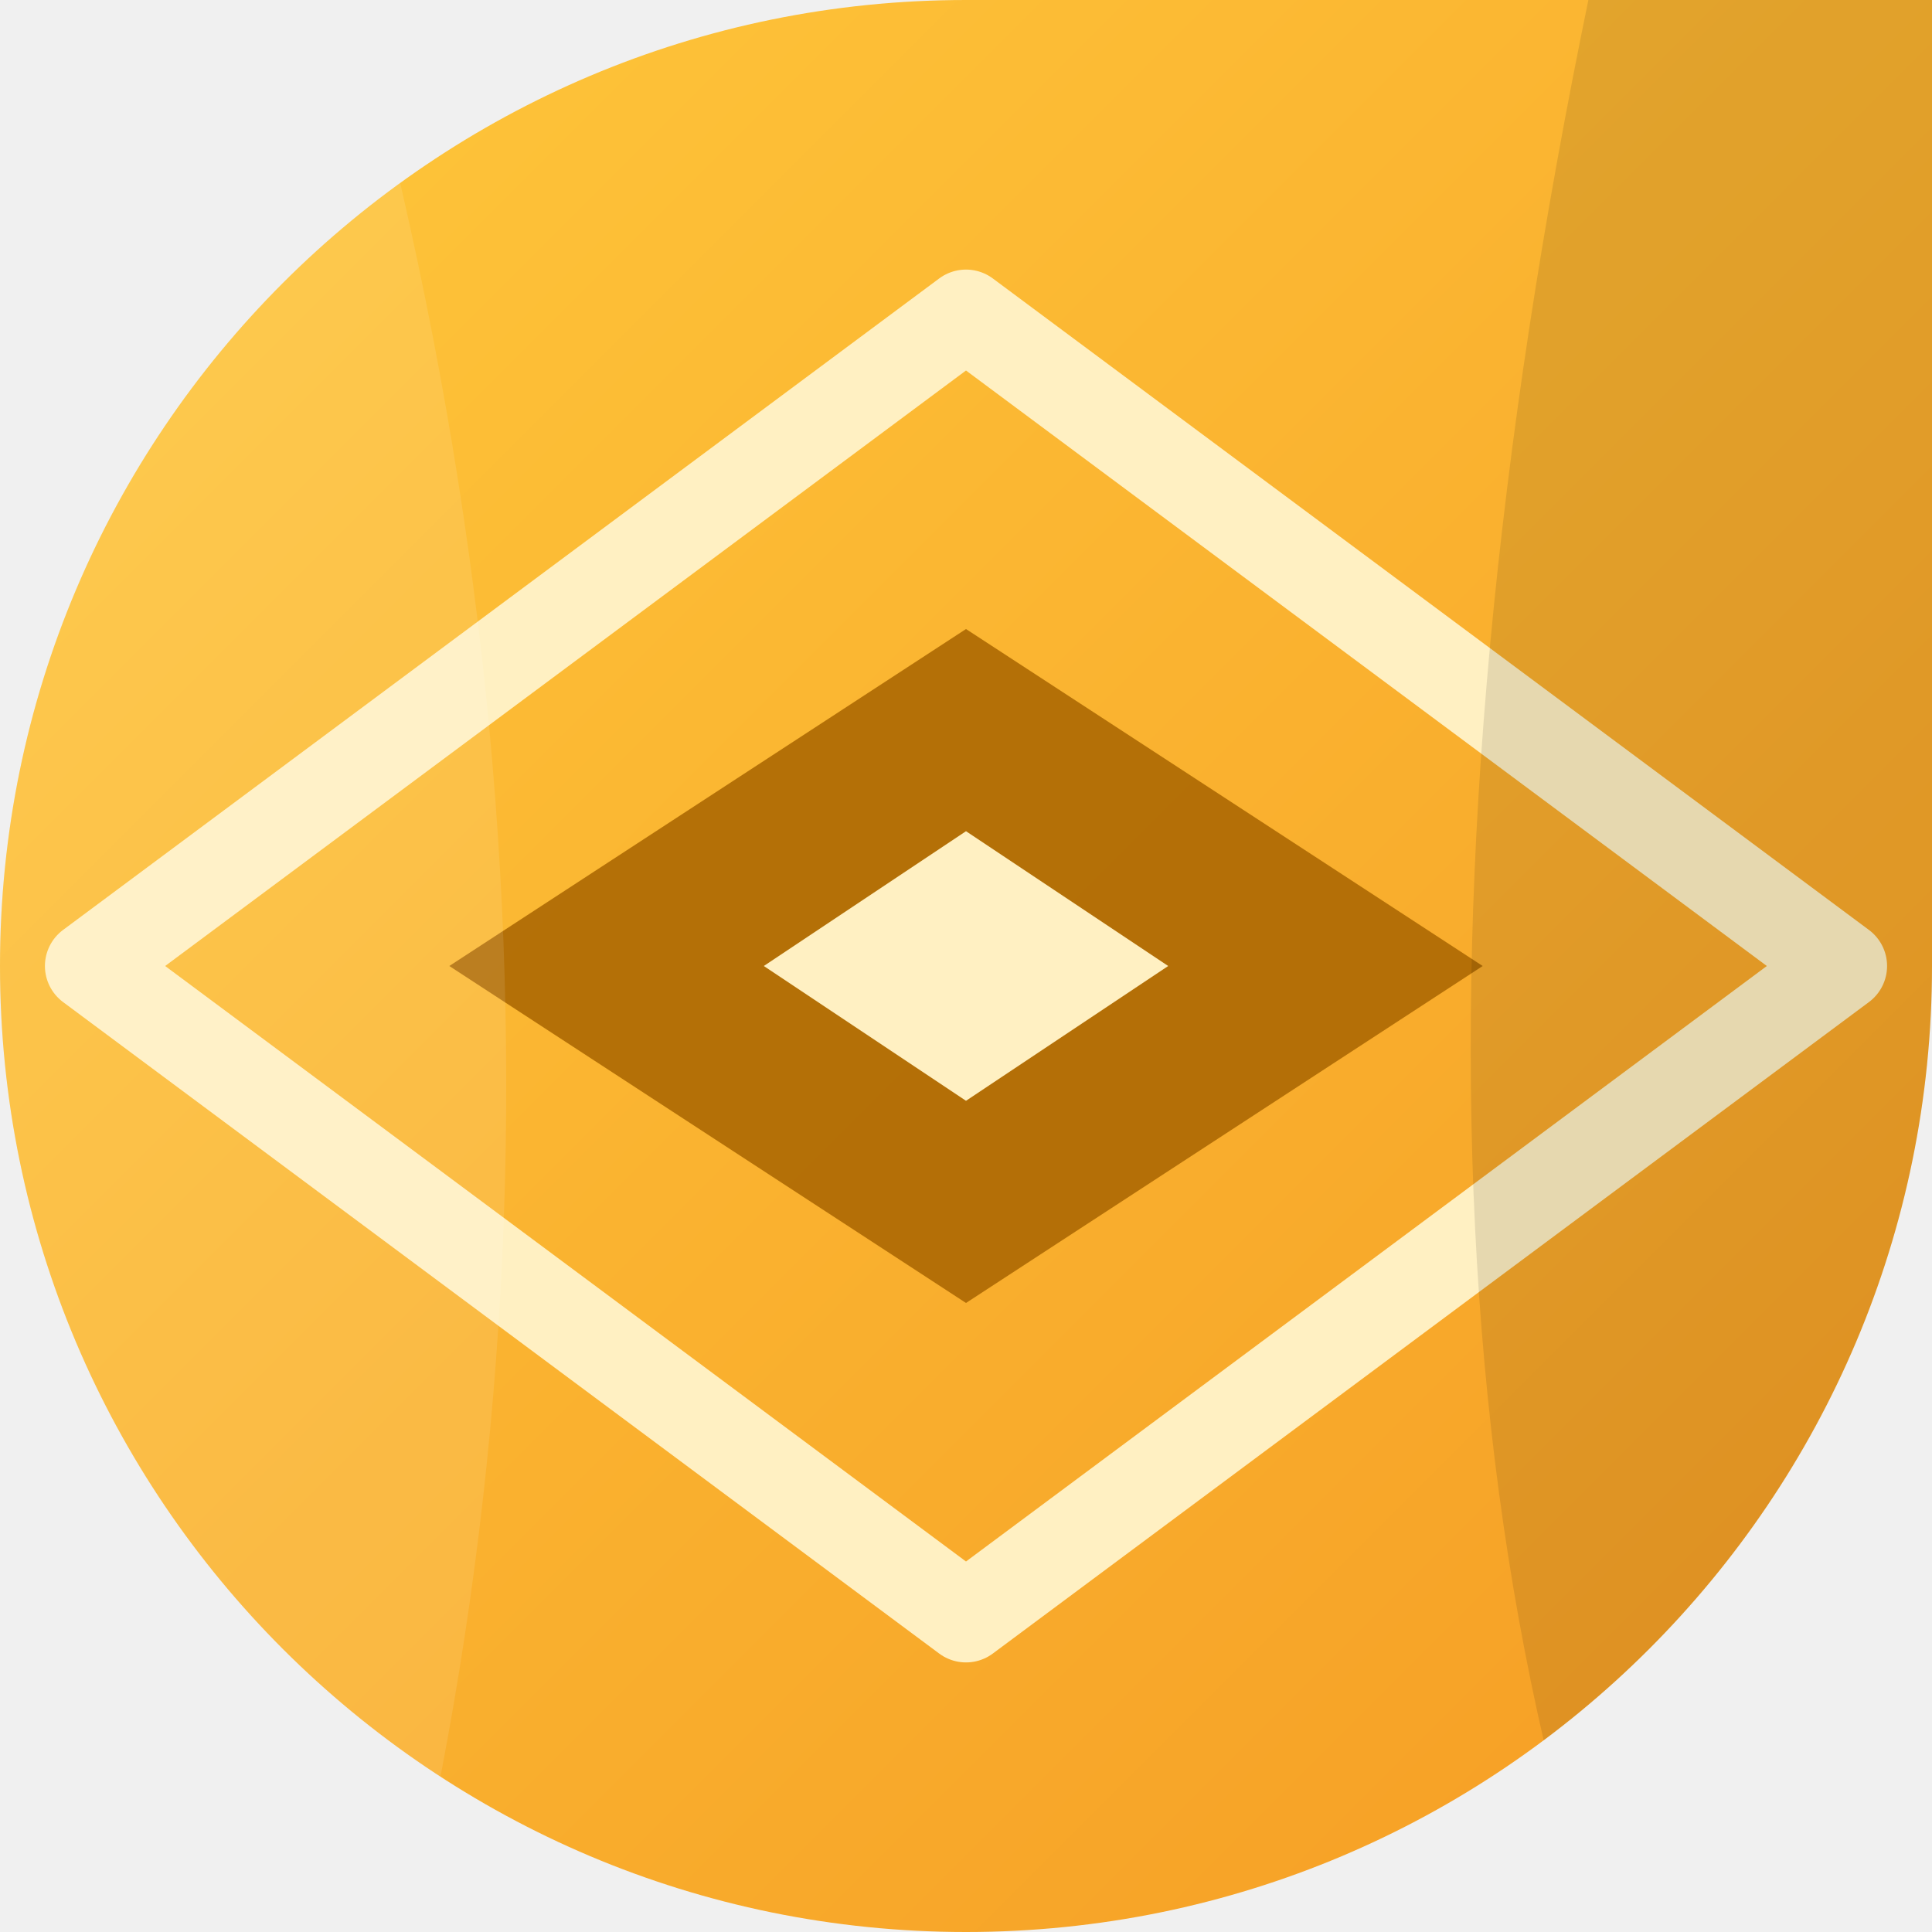
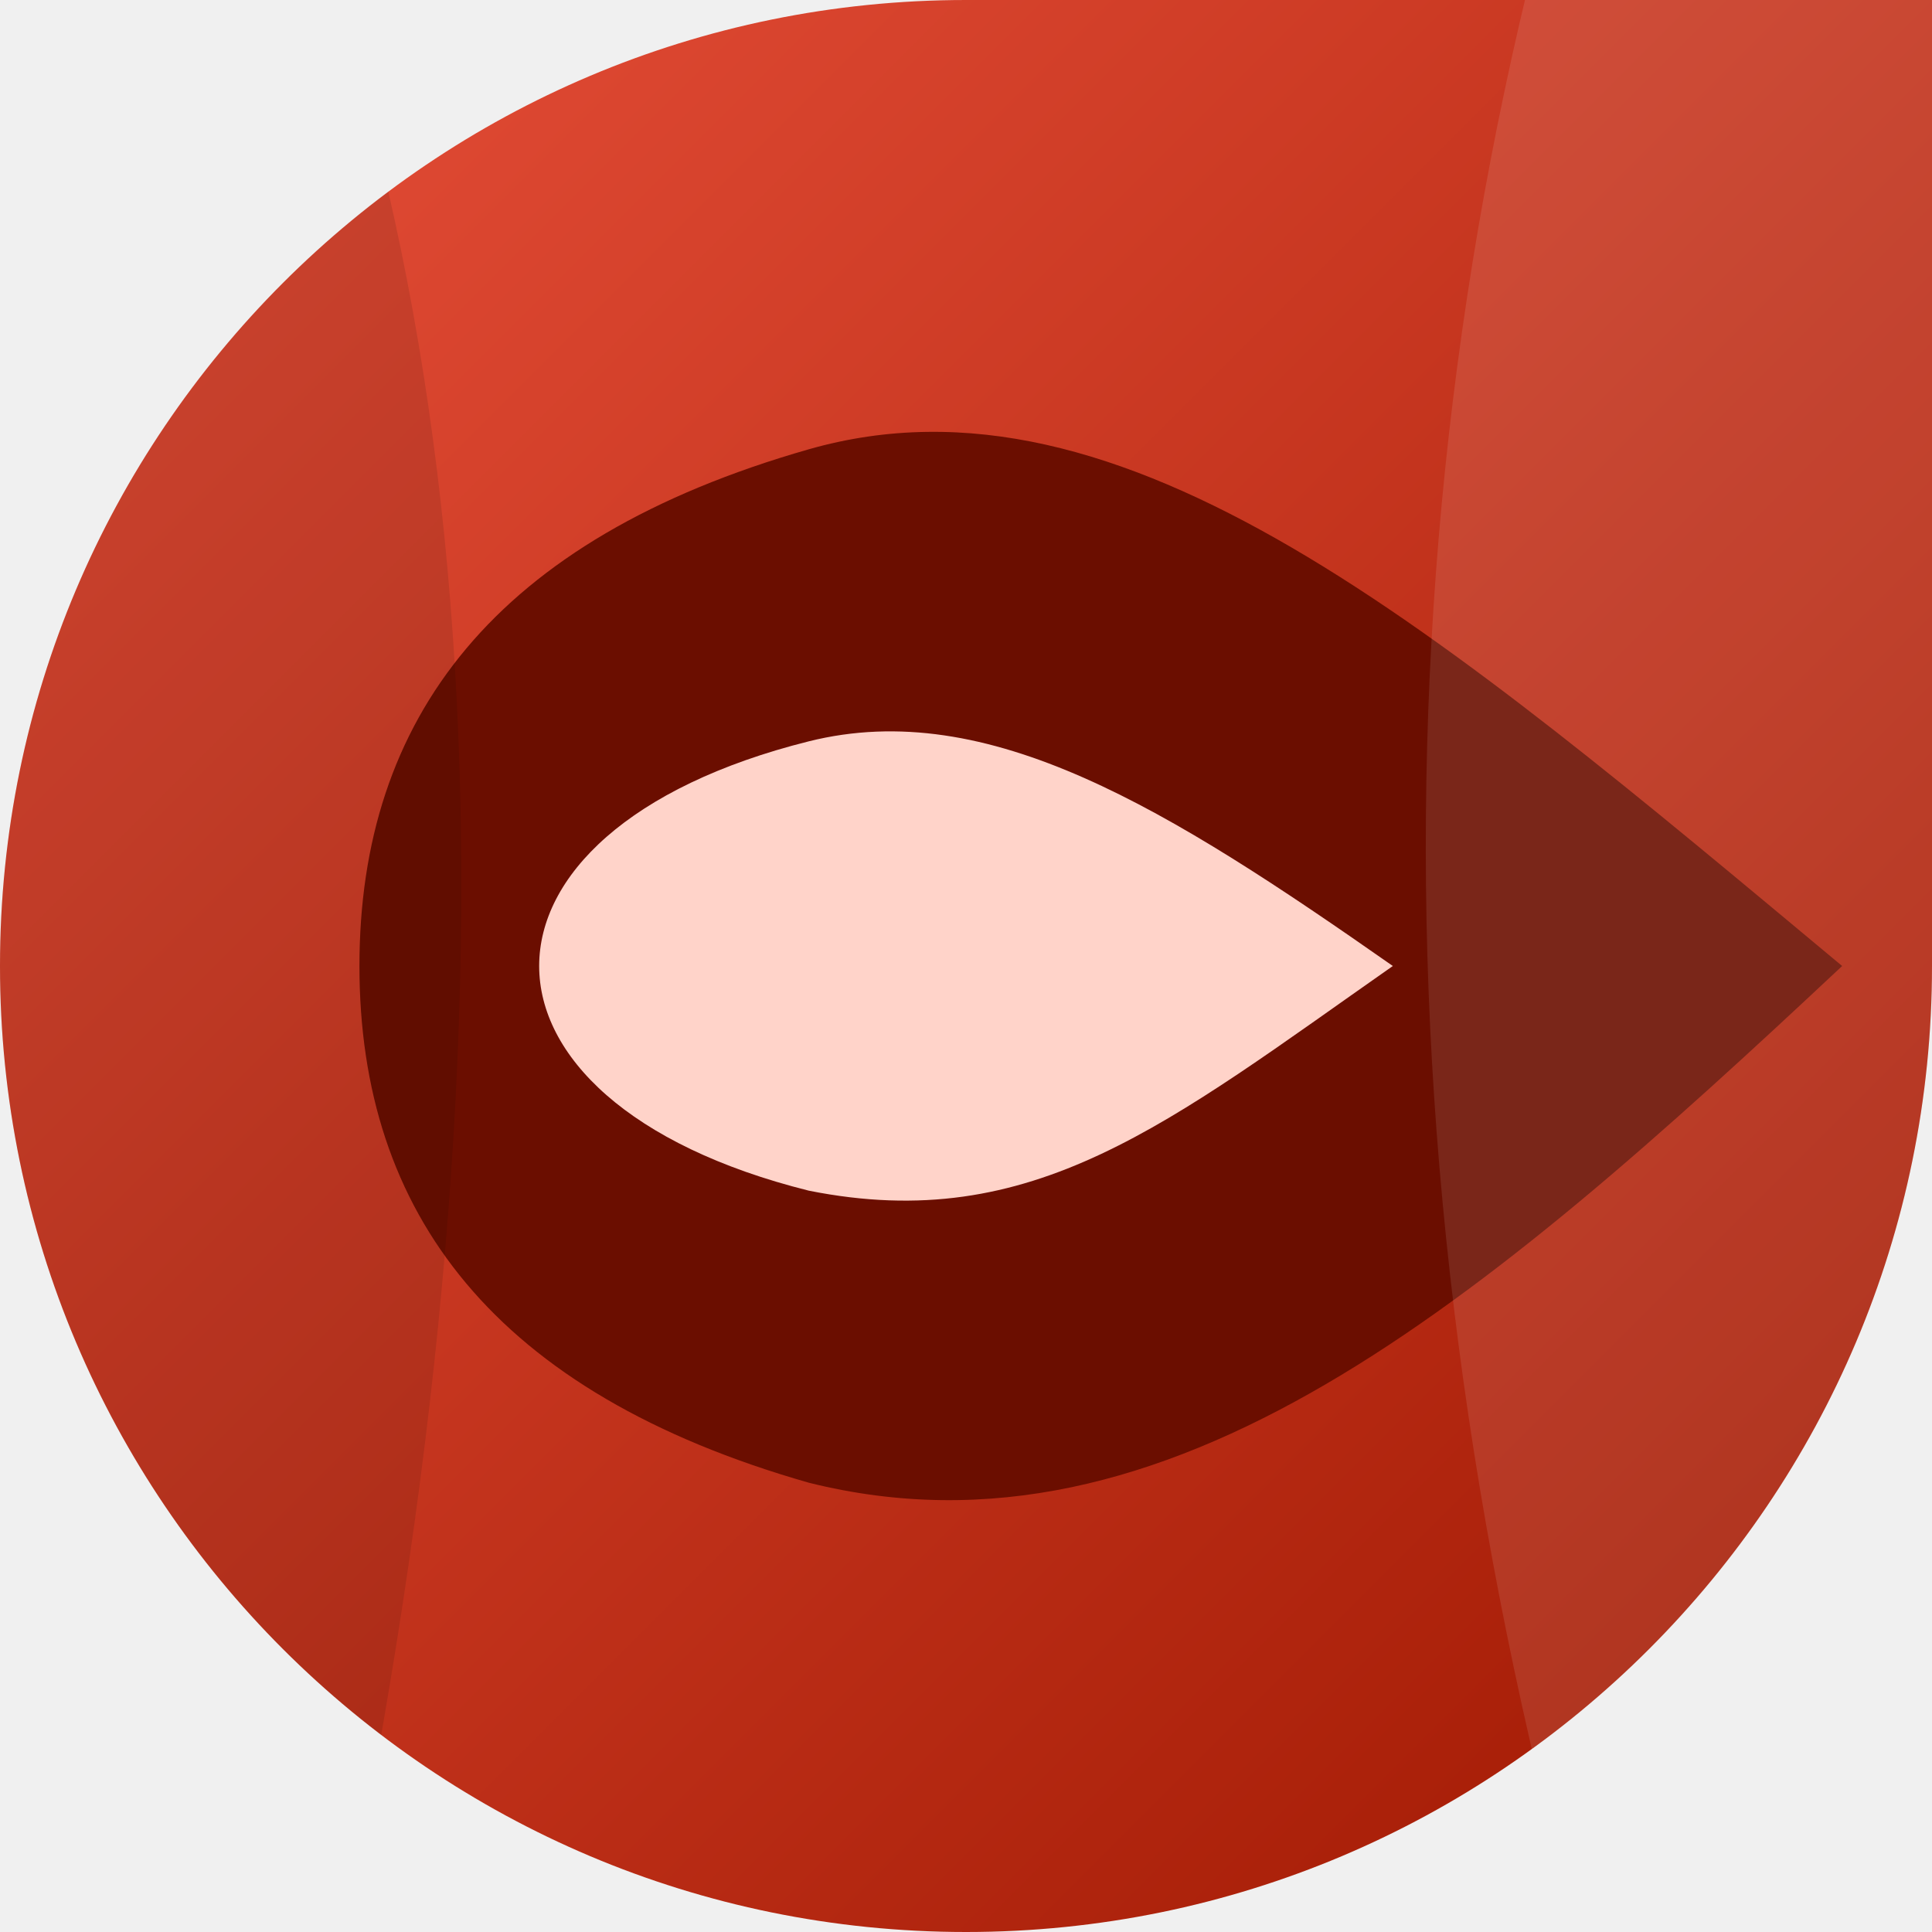
<svg xmlns="http://www.w3.org/2000/svg" width="86" height="86" viewBox="0 0 86 86">
  <defs>
    <linearGradient id="g" x1="0" y1="0" x2="1" y2="1">
-       <stop offset="0" stop-color="#FFC93C" />
-       <stop offset="1" stop-color="#F59B23" />
+       <stop offset="0" stop-color="#E8503A" />
+       <stop offset="1" stop-color="#9E1700" />
    </linearGradient>
    <clipPath id="c">
      <path d="M 0 0 L 86.0 0 L 86.0 86.0 L 0 86.0 Z M 0 43 A 43.0 43.0 0 0 1 43.0 0.0 L 0 0 Z M 43 86 A 43.0 43.0 0 0 1 0.0 43.0 L 0 86 Z M 86 43 A 43.0 43.0 0 0 1 43.0 86.0 L 86 86 Z" fill-rule="evenodd" />
    </clipPath>
  </defs>
  <path d="M 0 0 L 86.0 0 L 86.0 86.0 L 0 86.0 Z M 0 43 A 43.0 43.0 0 0 1 43.0 0.0 L 0 0 Z M 43 86 A 43.0 43.0 0 0 1 0.0 43.0 L 0 86 Z M 86 43 A 43.0 43.0 0 0 1 43.0 86.0 L 86 86 Z" fill="url(#g)" fill-rule="evenodd" />
  <g clip-path="url(#c)">
-     <g transform="rotate(270 43 43)">
-       <path d="M43 4 L72 43 L43 82 L14 43 Z" fill="none" stroke="#FFF0C2" stroke-width="4" stroke-linejoin="round" />
-       <path d="M43 20 L58 43 L43 66 L28 43 Z" fill="#A86400" opacity="0.85" />
-       <path d="M43 34 L49 43 L43 52 L37 43 Z" fill="#FFF0C2" />
+     <g transform="rotate(90 43 43)">
+       <path d="M43 4 C58 20 70 34 66 50 C62 64 54 70 43 70 C32 70 24 64 20 50 C16 36 28 22 43 4 Z" fill="#6B0E00" />
+       <path d="M43 24 C50 34 55 40 53 50 C51 58 47 62 43 62 C39 62 35 58 33 50 C31 42 36 34 43 24 Z" fill="#FFD3C9" />
      <path d="M-8 -10 Q20 8 92 -14 L92 14 Q40 30 -8 16 Z" fill="#ffffff" opacity="0.10" />
      <path d="M-8 74 Q30 58 92 72 L92 96 L-8 96 Z" fill="#000000" opacity="0.10" />
    </g>
  </g>
</svg>
